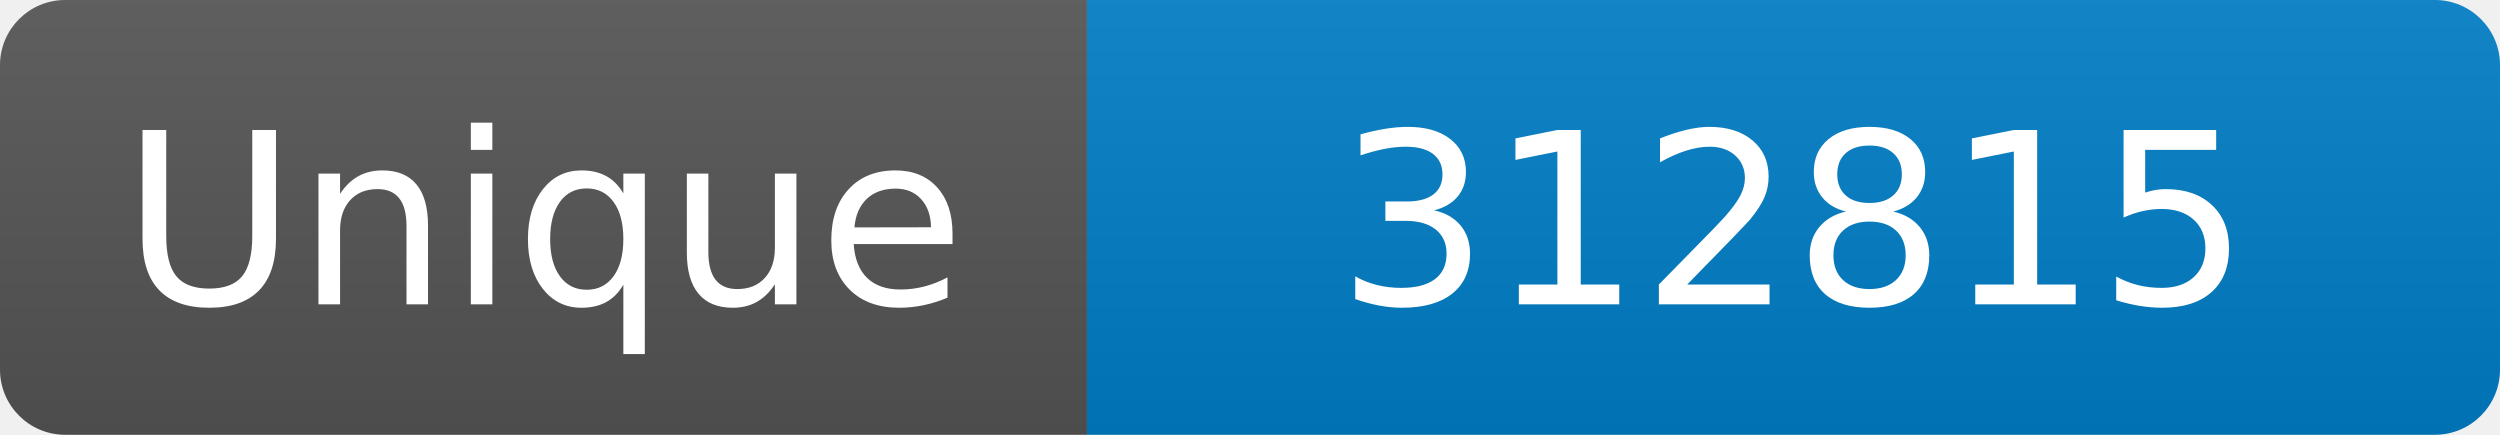
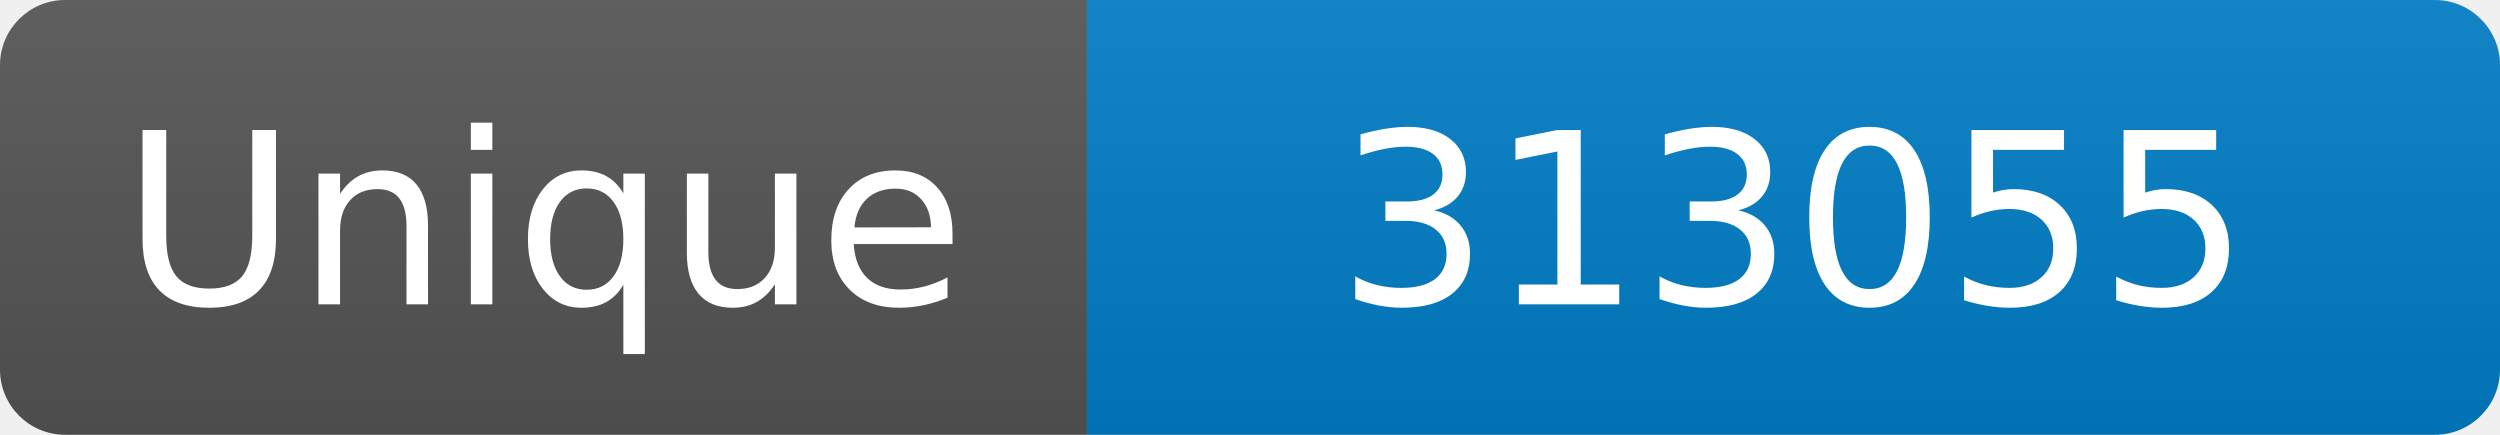
<svg xmlns="http://www.w3.org/2000/svg" width="115" height="20" role="img" aria-label="Maintained?: yes">
  <linearGradient id="s" x2="0" y2="100%">
    <stop offset="0" stop-color="#bbb" stop-opacity=".1" />
    <stop offset="1" stop-opacity=".1" />
  </linearGradient>
  <clipPath id="r">
    <rect width="115" height="20" rx="3" fill="#fff" />
  </clipPath>
  <g clip-path="url(#r)">
    <rect width="50" height="20" fill="#555" />
    <rect x="50" width="160" height="20" fill="#007ec6" />
    <rect width="115" height="20" fill="url(#s)" />
  </g>
  <g fill="#fff" text-anchor="middle" font-family="Verdana,Geneva,DejaVu Sans,sans-serif" font-size="110">
    <text x="250" y="140" transform="scale(.1)" fill="#fff">Unique</text>
-     <text x="825" y="140" transform="scale(.1)" fill="#fff">312815</text>
+     <text x="825" y="140" transform="scale(.1)" fill="#fff">313055</text>
  </g>
</svg>
